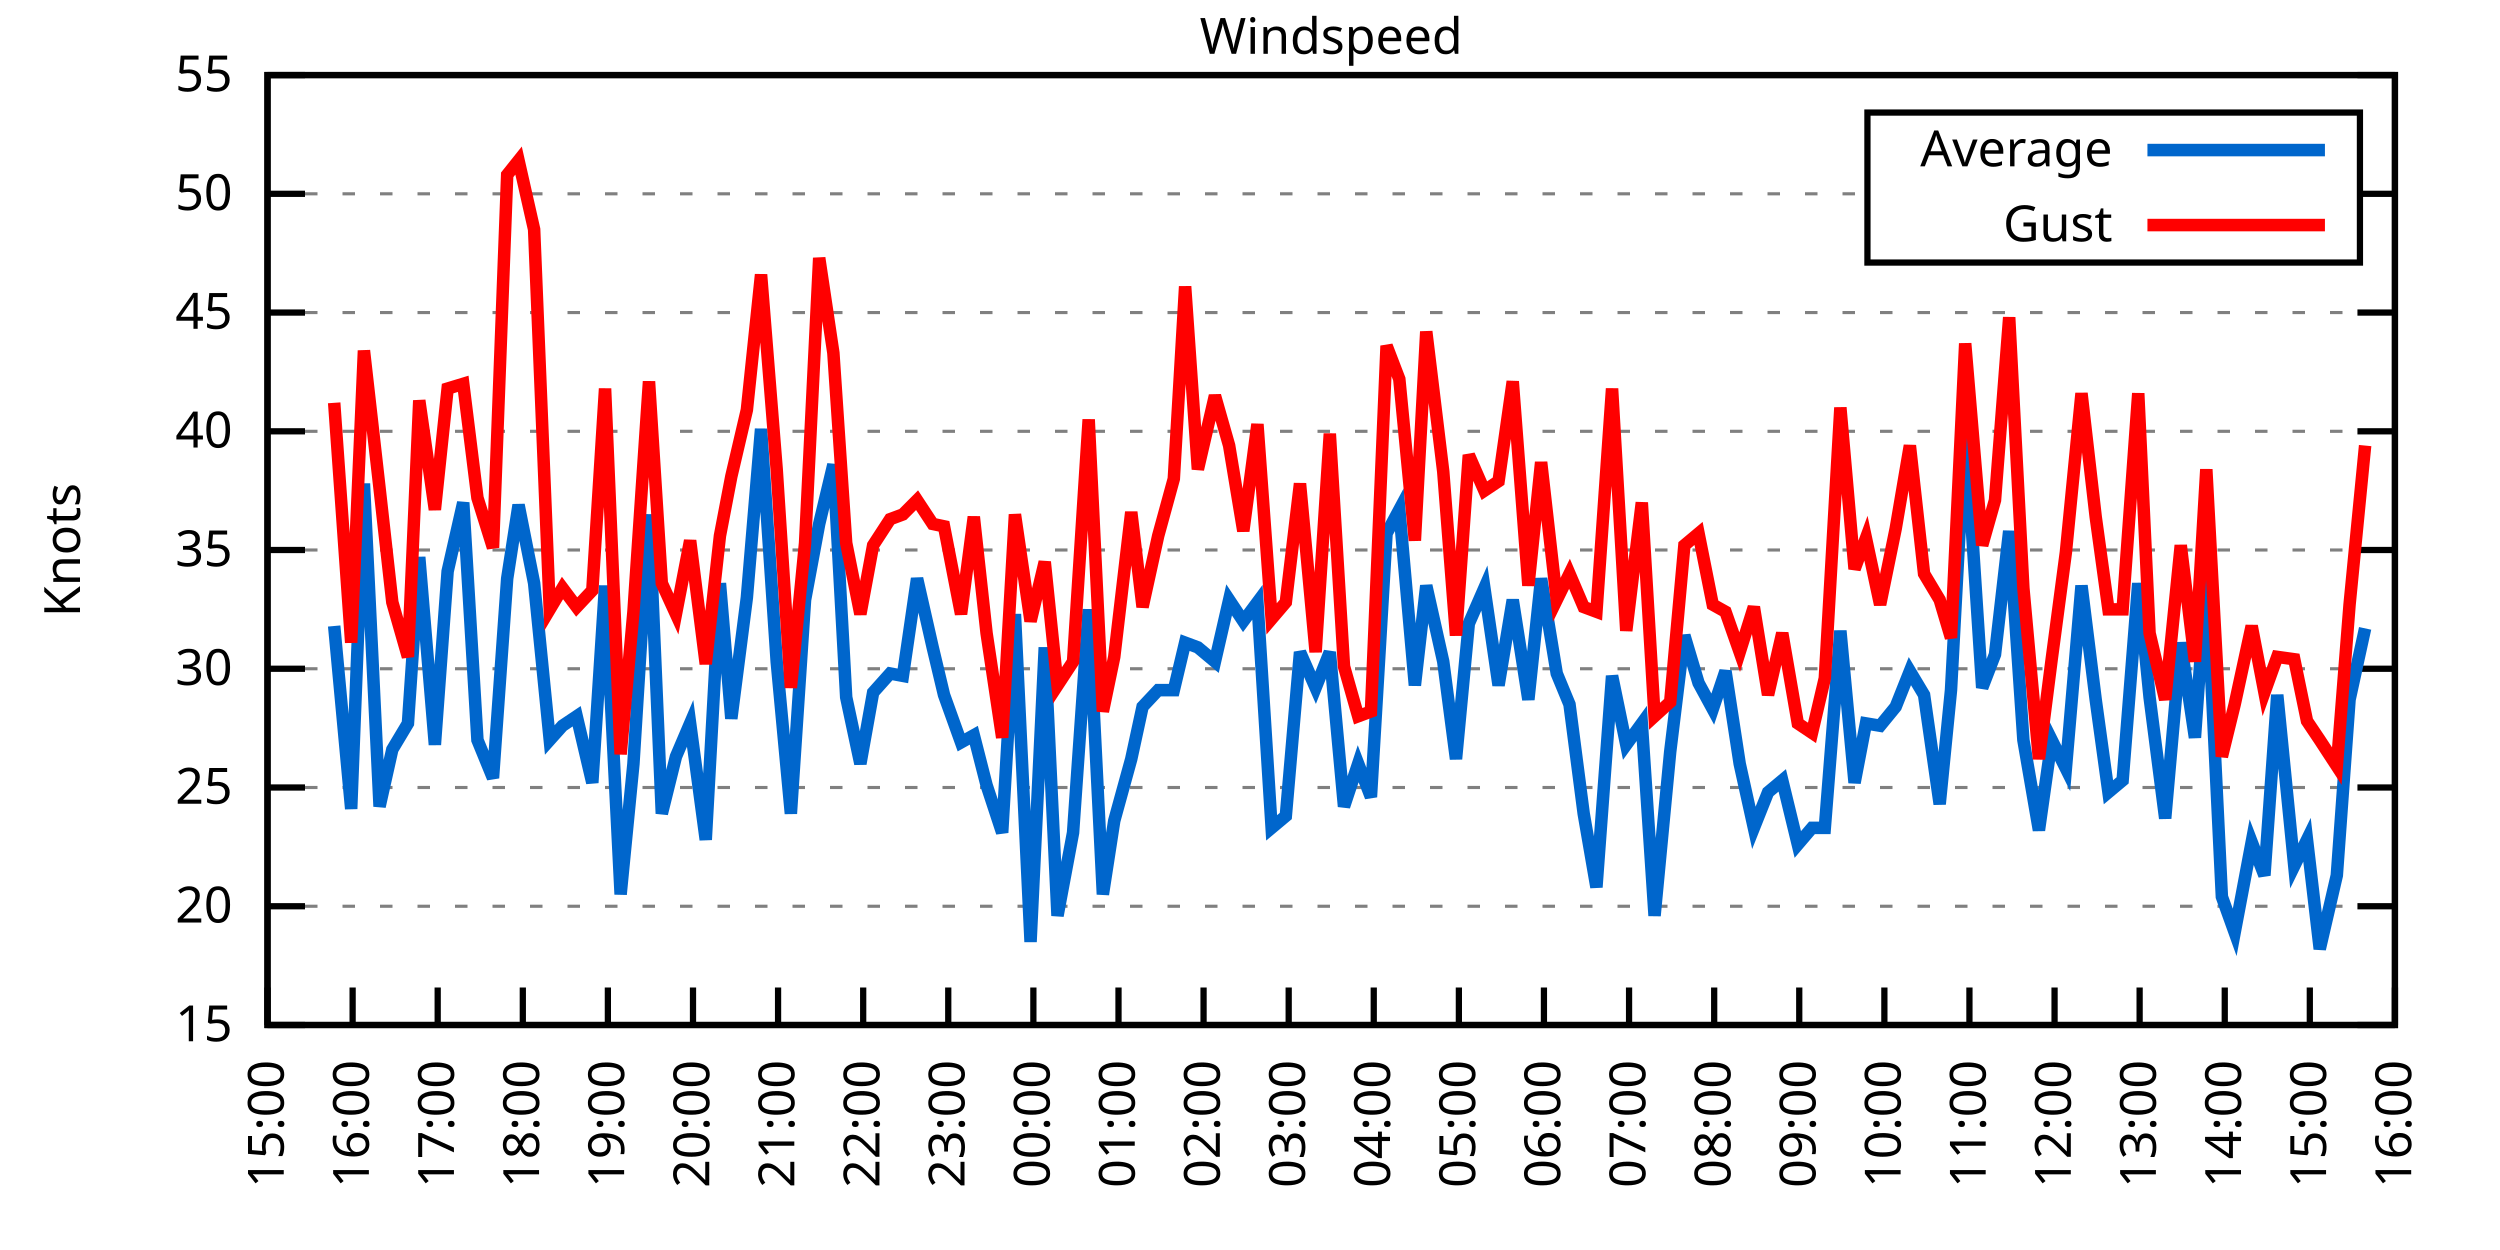
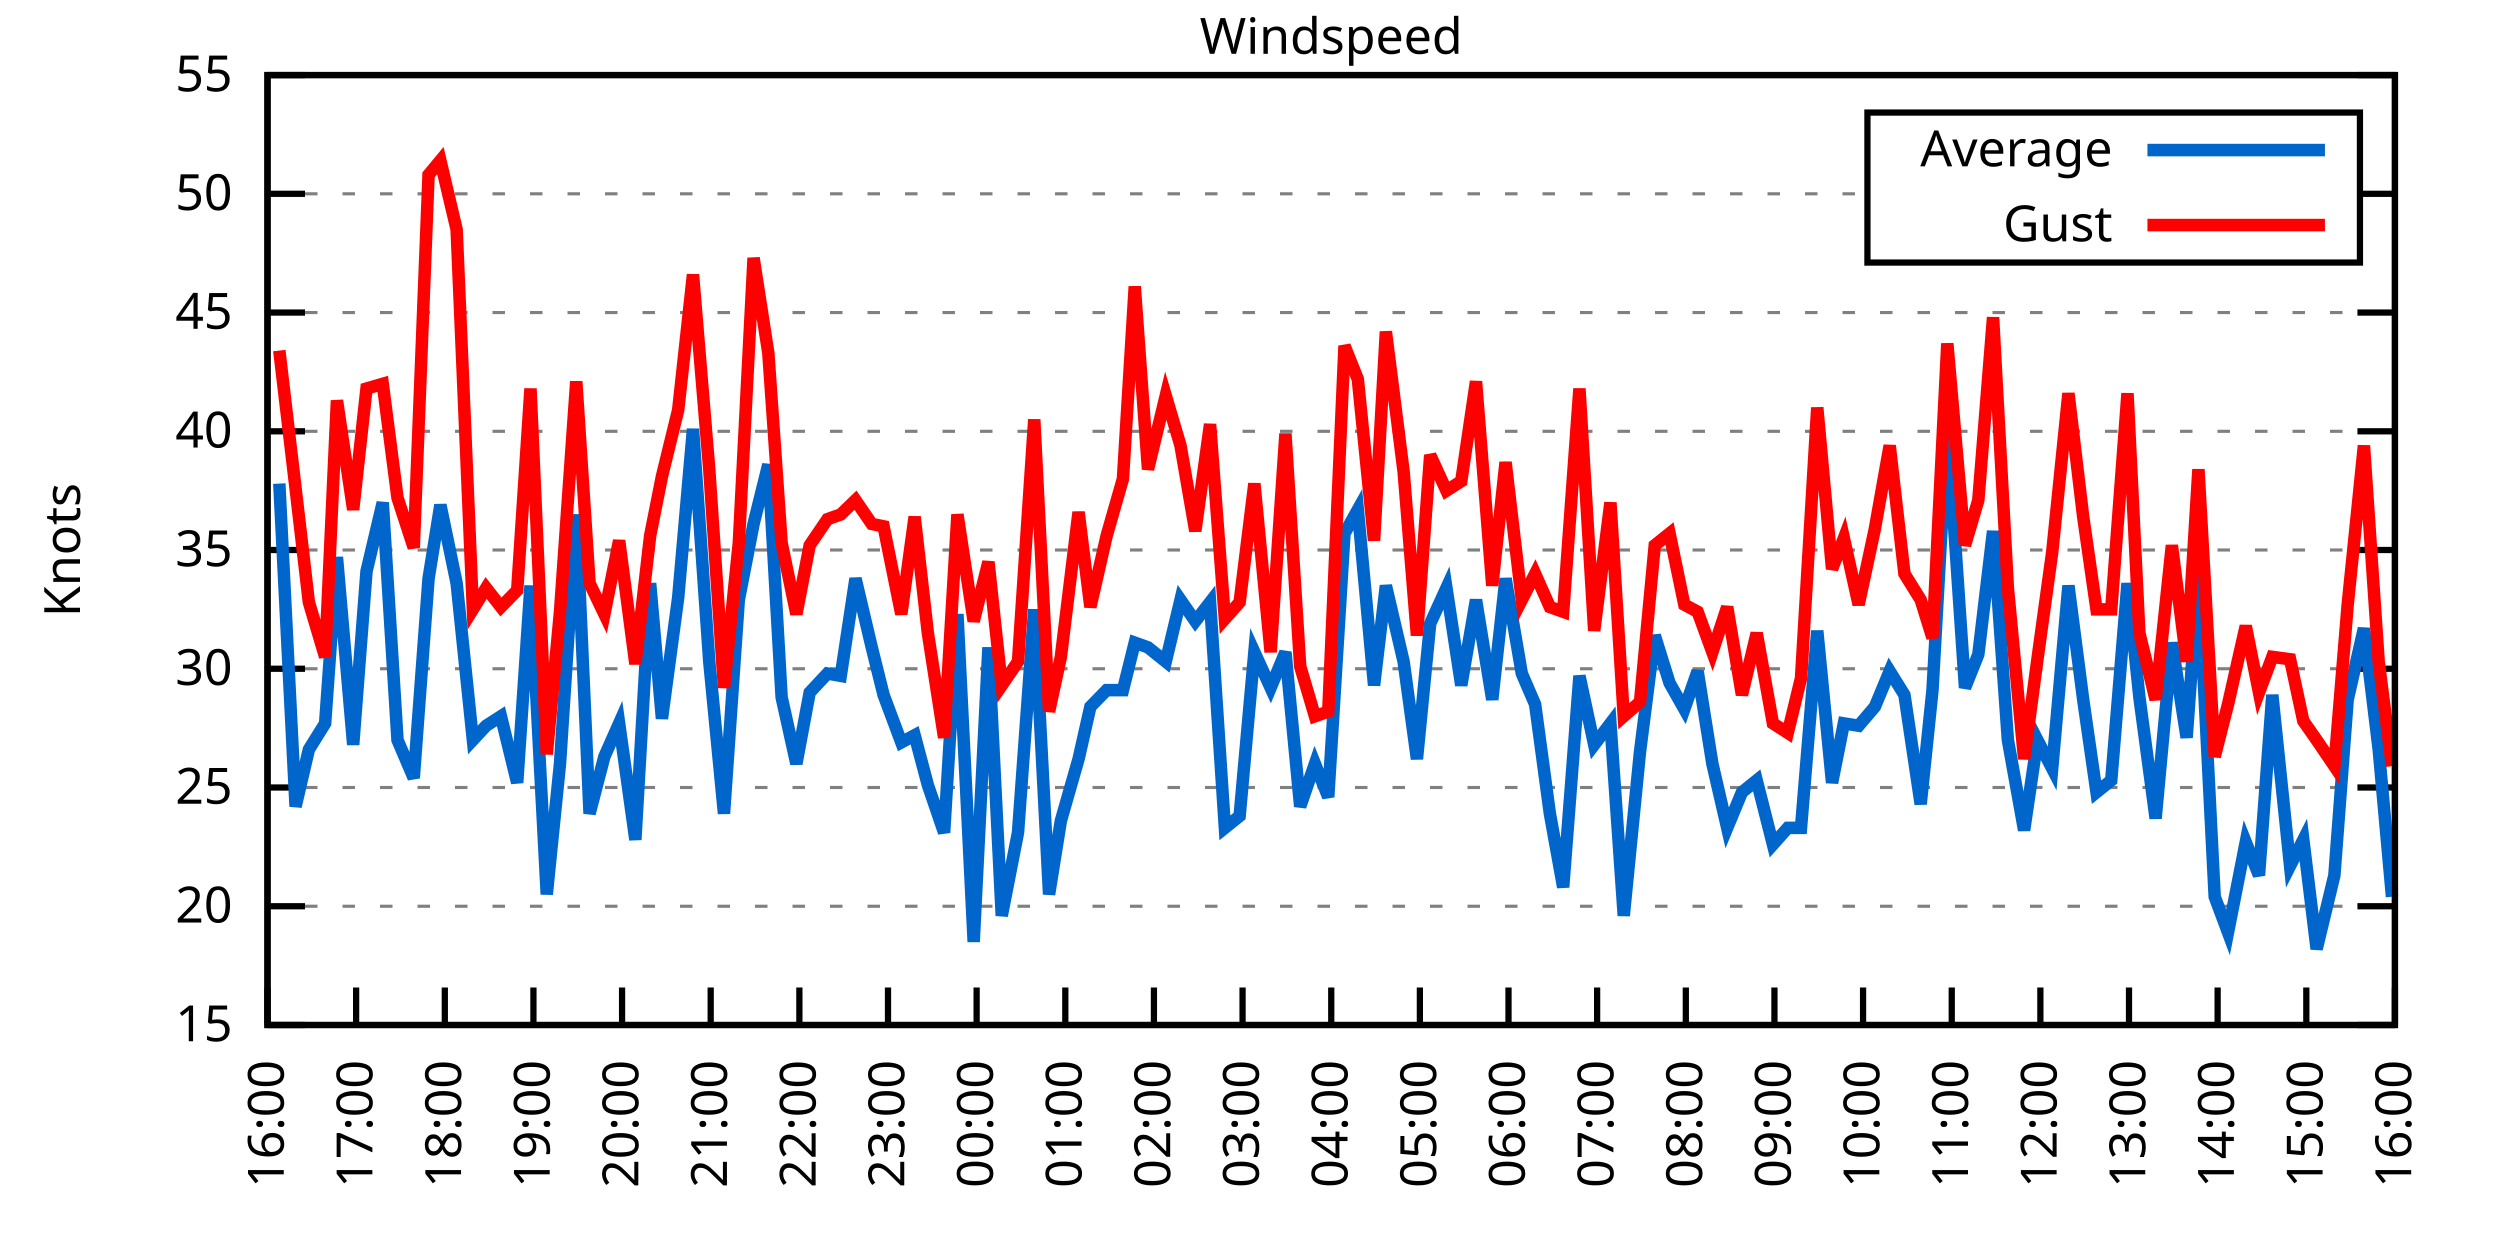
<svg xmlns="http://www.w3.org/2000/svg" xmlns:xlink="http://www.w3.org/1999/xlink" width="400" height="200" viewBox="0 0 400 200">
  <g id="gnuplot_canvas">
    <rect x="0" y="0" width="400" height="200" fill="none" />
    <defs>
      <circle id="gpDot" r="0.5" stroke-width="0.5" stroke="currentColor" />
      <path id="gpPt0" stroke-width="0.333" stroke="currentColor" d="M-1,0 h2 M0,-1 v2" />
      <path id="gpPt1" stroke-width="0.333" stroke="currentColor" d="M-1,-1 L1,1 M1,-1 L-1,1" />
      <path id="gpPt2" stroke-width="0.333" stroke="currentColor" d="M-1,0 L1,0 M0,-1 L0,1 M-1,-1 L1,1 M-1,1 L1,-1" />
      <rect id="gpPt3" stroke-width="0.333" stroke="currentColor" x="-1" y="-1" width="2" height="2" />
      <rect id="gpPt4" stroke-width="0.333" stroke="currentColor" fill="currentColor" x="-1" y="-1" width="2" height="2" />
      <circle id="gpPt5" stroke-width="0.333" stroke="currentColor" cx="0" cy="0" r="1" />
      <use xlink:href="#gpPt5" id="gpPt6" fill="currentColor" stroke="none" />
      <path id="gpPt7" stroke-width="0.333" stroke="currentColor" d="M0,-1.33 L-1.33,0.67 L1.33,0.67 z" />
      <use xlink:href="#gpPt7" id="gpPt8" fill="currentColor" stroke="none" />
      <use xlink:href="#gpPt7" id="gpPt9" stroke="currentColor" transform="rotate(180)" />
      <use xlink:href="#gpPt9" id="gpPt10" fill="currentColor" stroke="none" />
      <use xlink:href="#gpPt3" id="gpPt11" stroke="currentColor" transform="rotate(45)" />
      <use xlink:href="#gpPt11" id="gpPt12" fill="currentColor" stroke="none" />
      <path id="gpPt13" stroke-width="0.333" stroke="currentColor" d="M0,1.330 L1.265,0.411 L0.782,-1.067 L-0.782,-1.076 L-1.265,0.411 z" />
      <use xlink:href="#gpPt13" id="gpPt14" fill="currentColor" stroke="none" />
      <filter id="textbox" filterUnits="objectBoundingBox" x="0" y="0" height="1" width="1">
        <feFlood flood-color="white" flood-opacity="1" result="bgnd" />
        <feComposite in="SourceGraphic" in2="bgnd" operator="atop" />
      </filter>
      <filter id="greybox" filterUnits="objectBoundingBox" x="0" y="0" height="1" width="1">
        <feFlood flood-color="lightgrey" flood-opacity="1" result="grey" />
        <feComposite in="SourceGraphic" in2="grey" operator="atop" />
      </filter>
    </defs>
    <g fill="none" color="white" stroke="currentColor" stroke-width="1.00" stroke-linecap="butt" stroke-linejoin="miter">
</g>
    <g fill="none" color="black" stroke="currentColor" stroke-width="1.00" stroke-linecap="butt" stroke-linejoin="miter">
      <g stroke="none" shape-rendering="crispEdges">
        <polygon fill="rgb(255, 255, 255)" points="42.80,164.00 383.18,164.00 383.18,12.02 42.80,12.02 " />
      </g>
    </g>
    <g fill="none" color="black" stroke="currentColor" stroke-width="1.00" stroke-linecap="butt" stroke-linejoin="miter">
</g>
    <g fill="none" color="black" stroke="black" stroke-width="0.50" stroke-linecap="butt" stroke-linejoin="miter">
</g>
    <g fill="none" color="gray" stroke="currentColor" stroke-width="0.50" stroke-linecap="butt" stroke-linejoin="miter">
      <path stroke="gray" stroke-dasharray="2,4" class="gridline" d="M42.80,164.00 L383.19,164.00  " />
    </g>
    <g fill="none" color="gray" stroke="gray" stroke-width="1.00" stroke-linecap="butt" stroke-linejoin="miter">
</g>
    <g fill="none" color="black" stroke="currentColor" stroke-width="1.00" stroke-linecap="butt" stroke-linejoin="miter">
      <path stroke="black" d="M42.80,164.00 L48.80,164.00 M383.19,164.00 L377.19,164.00  " />
      <g transform="translate(37.20,166.60)" stroke="none" fill="black" font-family="Sans" font-size="8.00" text-anchor="end">
        <text>
          <tspan font-family="Sans"> 15</tspan>
        </text>
      </g>
    </g>
    <g fill="none" color="black" stroke="currentColor" stroke-width="1.00" stroke-linecap="butt" stroke-linejoin="miter">
</g>
    <g fill="none" color="black" stroke="black" stroke-width="0.50" stroke-linecap="butt" stroke-linejoin="miter">
</g>
    <g fill="none" color="gray" stroke="currentColor" stroke-width="0.50" stroke-linecap="butt" stroke-linejoin="miter">
      <path stroke="gray" stroke-dasharray="2,4" class="gridline" d="M42.80,145.00 L383.19,145.00  " />
    </g>
    <g fill="none" color="gray" stroke="gray" stroke-width="1.00" stroke-linecap="butt" stroke-linejoin="miter">
</g>
    <g fill="none" color="black" stroke="currentColor" stroke-width="1.00" stroke-linecap="butt" stroke-linejoin="miter">
      <path stroke="black" d="M42.80,145.00 L48.80,145.00 M383.19,145.00 L377.19,145.00  " />
      <g transform="translate(37.20,147.60)" stroke="none" fill="black" font-family="Sans" font-size="8.00" text-anchor="end">
        <text>
          <tspan font-family="Sans"> 20</tspan>
        </text>
      </g>
    </g>
    <g fill="none" color="black" stroke="currentColor" stroke-width="1.00" stroke-linecap="butt" stroke-linejoin="miter">
</g>
    <g fill="none" color="black" stroke="black" stroke-width="0.50" stroke-linecap="butt" stroke-linejoin="miter">
</g>
    <g fill="none" color="gray" stroke="currentColor" stroke-width="0.50" stroke-linecap="butt" stroke-linejoin="miter">
      <path stroke="gray" stroke-dasharray="2,4" class="gridline" d="M42.80,126.00 L383.19,126.00  " />
    </g>
    <g fill="none" color="gray" stroke="gray" stroke-width="1.00" stroke-linecap="butt" stroke-linejoin="miter">
</g>
    <g fill="none" color="black" stroke="currentColor" stroke-width="1.00" stroke-linecap="butt" stroke-linejoin="miter">
      <path stroke="black" d="M42.80,126.00 L48.80,126.00 M383.19,126.00 L377.19,126.00  " />
      <g transform="translate(37.20,128.60)" stroke="none" fill="black" font-family="Sans" font-size="8.00" text-anchor="end">
        <text>
          <tspan font-family="Sans"> 25</tspan>
        </text>
      </g>
    </g>
    <g fill="none" color="black" stroke="currentColor" stroke-width="1.00" stroke-linecap="butt" stroke-linejoin="miter">
</g>
    <g fill="none" color="black" stroke="black" stroke-width="0.50" stroke-linecap="butt" stroke-linejoin="miter">
</g>
    <g fill="none" color="gray" stroke="currentColor" stroke-width="0.50" stroke-linecap="butt" stroke-linejoin="miter">
      <path stroke="gray" stroke-dasharray="2,4" class="gridline" d="M42.80,107.00 L383.19,107.00  " />
    </g>
    <g fill="none" color="gray" stroke="gray" stroke-width="1.00" stroke-linecap="butt" stroke-linejoin="miter">
</g>
    <g fill="none" color="black" stroke="currentColor" stroke-width="1.00" stroke-linecap="butt" stroke-linejoin="miter">
      <path stroke="black" d="M42.80,107.00 L48.80,107.00 M383.19,107.00 L377.19,107.00  " />
      <g transform="translate(37.20,109.60)" stroke="none" fill="black" font-family="Sans" font-size="8.00" text-anchor="end">
        <text>
          <tspan font-family="Sans"> 30</tspan>
        </text>
      </g>
    </g>
    <g fill="none" color="black" stroke="currentColor" stroke-width="1.00" stroke-linecap="butt" stroke-linejoin="miter">
</g>
    <g fill="none" color="black" stroke="black" stroke-width="0.50" stroke-linecap="butt" stroke-linejoin="miter">
</g>
    <g fill="none" color="gray" stroke="currentColor" stroke-width="0.50" stroke-linecap="butt" stroke-linejoin="miter">
      <path stroke="gray" stroke-dasharray="2,4" class="gridline" d="M42.80,88.00 L383.19,88.00  " />
    </g>
    <g fill="none" color="gray" stroke="gray" stroke-width="1.00" stroke-linecap="butt" stroke-linejoin="miter">
</g>
    <g fill="none" color="black" stroke="currentColor" stroke-width="1.00" stroke-linecap="butt" stroke-linejoin="miter">
      <path stroke="black" d="M42.80,88.00 L48.80,88.00 M383.19,88.00 L377.19,88.00  " />
      <g transform="translate(37.20,90.60)" stroke="none" fill="black" font-family="Sans" font-size="8.00" text-anchor="end">
        <text>
          <tspan font-family="Sans"> 35</tspan>
        </text>
      </g>
    </g>
    <g fill="none" color="black" stroke="currentColor" stroke-width="1.00" stroke-linecap="butt" stroke-linejoin="miter">
</g>
    <g fill="none" color="black" stroke="black" stroke-width="0.50" stroke-linecap="butt" stroke-linejoin="miter">
</g>
    <g fill="none" color="gray" stroke="currentColor" stroke-width="0.50" stroke-linecap="butt" stroke-linejoin="miter">
      <path stroke="gray" stroke-dasharray="2,4" class="gridline" d="M42.80,69.01 L383.19,69.01  " />
    </g>
    <g fill="none" color="gray" stroke="gray" stroke-width="1.00" stroke-linecap="butt" stroke-linejoin="miter">
</g>
    <g fill="none" color="black" stroke="currentColor" stroke-width="1.00" stroke-linecap="butt" stroke-linejoin="miter">
      <path stroke="black" d="M42.80,69.01 L48.80,69.01 M383.19,69.01 L377.19,69.01  " />
      <g transform="translate(37.20,71.61)" stroke="none" fill="black" font-family="Sans" font-size="8.00" text-anchor="end">
        <text>
          <tspan font-family="Sans"> 40</tspan>
        </text>
      </g>
    </g>
    <g fill="none" color="black" stroke="currentColor" stroke-width="1.00" stroke-linecap="butt" stroke-linejoin="miter">
</g>
    <g fill="none" color="black" stroke="black" stroke-width="0.50" stroke-linecap="butt" stroke-linejoin="miter">
</g>
    <g fill="none" color="gray" stroke="currentColor" stroke-width="0.50" stroke-linecap="butt" stroke-linejoin="miter">
      <path stroke="gray" stroke-dasharray="2,4" class="gridline" d="M42.80,50.01 L383.19,50.01  " />
    </g>
    <g fill="none" color="gray" stroke="gray" stroke-width="1.00" stroke-linecap="butt" stroke-linejoin="miter">
</g>
    <g fill="none" color="black" stroke="currentColor" stroke-width="1.00" stroke-linecap="butt" stroke-linejoin="miter">
      <path stroke="black" d="M42.80,50.01 L48.80,50.01 M383.19,50.01 L377.19,50.01  " />
      <g transform="translate(37.20,52.61)" stroke="none" fill="black" font-family="Sans" font-size="8.00" text-anchor="end">
        <text>
          <tspan font-family="Sans"> 45</tspan>
        </text>
      </g>
    </g>
    <g fill="none" color="black" stroke="currentColor" stroke-width="1.00" stroke-linecap="butt" stroke-linejoin="miter">
</g>
    <g fill="none" color="black" stroke="black" stroke-width="0.50" stroke-linecap="butt" stroke-linejoin="miter">
</g>
    <g fill="none" color="gray" stroke="currentColor" stroke-width="0.50" stroke-linecap="butt" stroke-linejoin="miter">
      <path stroke="gray" stroke-dasharray="2,4" class="gridline" d="M42.80,31.01 L298.79,31.01 M377.59,31.01 L383.19,31.01  " />
    </g>
    <g fill="none" color="gray" stroke="gray" stroke-width="1.00" stroke-linecap="butt" stroke-linejoin="miter">
</g>
    <g fill="none" color="black" stroke="currentColor" stroke-width="1.00" stroke-linecap="butt" stroke-linejoin="miter">
      <path stroke="black" d="M42.80,31.01 L48.80,31.01 M383.19,31.01 L377.19,31.01  " />
      <g transform="translate(37.20,33.61)" stroke="none" fill="black" font-family="Sans" font-size="8.00" text-anchor="end">
        <text>
          <tspan font-family="Sans"> 50</tspan>
        </text>
      </g>
    </g>
    <g fill="none" color="black" stroke="currentColor" stroke-width="1.00" stroke-linecap="butt" stroke-linejoin="miter">
</g>
    <g fill="none" color="black" stroke="black" stroke-width="0.50" stroke-linecap="butt" stroke-linejoin="miter">
</g>
    <g fill="none" color="gray" stroke="currentColor" stroke-width="0.50" stroke-linecap="butt" stroke-linejoin="miter">
      <path stroke="gray" stroke-dasharray="2,4" class="gridline" d="M42.80,12.01 L383.19,12.01  " />
    </g>
    <g fill="none" color="gray" stroke="gray" stroke-width="1.00" stroke-linecap="butt" stroke-linejoin="miter">
</g>
    <g fill="none" color="black" stroke="currentColor" stroke-width="1.00" stroke-linecap="butt" stroke-linejoin="miter">
      <path stroke="black" d="M42.80,12.01 L48.80,12.01 M383.19,12.01 L377.19,12.01  " />
      <g transform="translate(37.20,14.61)" stroke="none" fill="black" font-family="Sans" font-size="8.00" text-anchor="end">
        <text>
          <tspan font-family="Sans"> 55</tspan>
        </text>
      </g>
    </g>
    <g fill="none" color="black" stroke="currentColor" stroke-width="1.00" stroke-linecap="butt" stroke-linejoin="miter">
      <path stroke="black" d="M42.80,164.00 L42.80,158.00  " />
      <g transform="translate(45.40,169.60) rotate(270.00)" stroke="none" fill="black" font-family="Sans" font-size="8.00" text-anchor="end">
        <text>
-           <tspan font-family="Sans">15:00</tspan>
-         </text>
-       </g>
-     </g>
-     <g fill="none" color="black" stroke="currentColor" stroke-width="1.00" stroke-linecap="butt" stroke-linejoin="miter">
-       <path stroke="black" d="M56.42,164.00 L56.42,158.00  " />
-       <g transform="translate(59.02,169.60) rotate(270.00)" stroke="none" fill="black" font-family="Sans" font-size="8.00" text-anchor="end">
-         <text>
          <tspan font-family="Sans">16:00</tspan>
        </text>
      </g>
    </g>
    <g fill="none" color="black" stroke="currentColor" stroke-width="1.00" stroke-linecap="butt" stroke-linejoin="miter">
-       <path stroke="black" d="M70.03,164.00 L70.03,158.00  " />
-       <g transform="translate(72.63,169.60) rotate(270.00)" stroke="none" fill="black" font-family="Sans" font-size="8.00" text-anchor="end">
+       <path stroke="black" d="M56.98,164.00 L56.98,158.00  " />
+       <g transform="translate(59.58,169.60) rotate(270.00)" stroke="none" fill="black" font-family="Sans" font-size="8.00" text-anchor="end">
        <text>
          <tspan font-family="Sans">17:00</tspan>
        </text>
      </g>
    </g>
    <g fill="none" color="black" stroke="currentColor" stroke-width="1.00" stroke-linecap="butt" stroke-linejoin="miter">
-       <path stroke="black" d="M83.65,164.00 L83.65,158.00  " />
-       <g transform="translate(86.25,169.60) rotate(270.00)" stroke="none" fill="black" font-family="Sans" font-size="8.00" text-anchor="end">
+       <path stroke="black" d="M71.17,164.00 L71.17,158.00  " />
+       <g transform="translate(73.77,169.60) rotate(270.00)" stroke="none" fill="black" font-family="Sans" font-size="8.00" text-anchor="end">
        <text>
          <tspan font-family="Sans">18:00</tspan>
        </text>
      </g>
    </g>
    <g fill="none" color="black" stroke="currentColor" stroke-width="1.00" stroke-linecap="butt" stroke-linejoin="miter">
-       <path stroke="black" d="M97.26,164.00 L97.26,158.00  " />
-       <g transform="translate(99.86,169.60) rotate(270.00)" stroke="none" fill="black" font-family="Sans" font-size="8.00" text-anchor="end">
+       <path stroke="black" d="M85.35,164.00 L85.35,158.00  " />
+       <g transform="translate(87.95,169.60) rotate(270.00)" stroke="none" fill="black" font-family="Sans" font-size="8.00" text-anchor="end">
        <text>
          <tspan font-family="Sans">19:00</tspan>
        </text>
      </g>
    </g>
    <g fill="none" color="black" stroke="currentColor" stroke-width="1.00" stroke-linecap="butt" stroke-linejoin="miter">
-       <path stroke="black" d="M110.88,164.00 L110.88,158.00  " />
-       <g transform="translate(113.48,169.60) rotate(270.00)" stroke="none" fill="black" font-family="Sans" font-size="8.00" text-anchor="end">
+       <path stroke="black" d="M99.53,164.00 L99.53,158.00  " />
+       <g transform="translate(102.13,169.60) rotate(270.00)" stroke="none" fill="black" font-family="Sans" font-size="8.00" text-anchor="end">
        <text>
          <tspan font-family="Sans">20:00</tspan>
        </text>
      </g>
    </g>
    <g fill="none" color="black" stroke="currentColor" stroke-width="1.00" stroke-linecap="butt" stroke-linejoin="miter">
-       <path stroke="black" d="M124.49,164.00 L124.49,158.00  " />
-       <g transform="translate(127.09,169.60) rotate(270.00)" stroke="none" fill="black" font-family="Sans" font-size="8.00" text-anchor="end">
+       <path stroke="black" d="M113.71,164.00 L113.71,158.00  " />
+       <g transform="translate(116.31,169.60) rotate(270.00)" stroke="none" fill="black" font-family="Sans" font-size="8.00" text-anchor="end">
        <text>
          <tspan font-family="Sans">21:00</tspan>
        </text>
      </g>
    </g>
    <g fill="none" color="black" stroke="currentColor" stroke-width="1.00" stroke-linecap="butt" stroke-linejoin="miter">
-       <path stroke="black" d="M138.11,164.00 L138.11,158.00  " />
-       <g transform="translate(140.71,169.60) rotate(270.00)" stroke="none" fill="black" font-family="Sans" font-size="8.00" text-anchor="end">
+       <path stroke="black" d="M127.90,164.00 L127.90,158.00  " />
+       <g transform="translate(130.50,169.60) rotate(270.00)" stroke="none" fill="black" font-family="Sans" font-size="8.00" text-anchor="end">
        <text>
          <tspan font-family="Sans">22:00</tspan>
        </text>
      </g>
    </g>
    <g fill="none" color="black" stroke="currentColor" stroke-width="1.00" stroke-linecap="butt" stroke-linejoin="miter">
-       <path stroke="black" d="M151.72,164.00 L151.72,158.00  " />
-       <g transform="translate(154.32,169.60) rotate(270.00)" stroke="none" fill="black" font-family="Sans" font-size="8.00" text-anchor="end">
+       <path stroke="black" d="M142.08,164.00 L142.08,158.00  " />
+       <g transform="translate(144.68,169.60) rotate(270.00)" stroke="none" fill="black" font-family="Sans" font-size="8.00" text-anchor="end">
        <text>
          <tspan font-family="Sans">23:00</tspan>
        </text>
      </g>
    </g>
    <g fill="none" color="black" stroke="currentColor" stroke-width="1.00" stroke-linecap="butt" stroke-linejoin="miter">
-       <path stroke="black" d="M165.34,164.00 L165.34,158.00  " />
-       <g transform="translate(167.94,169.60) rotate(270.00)" stroke="none" fill="black" font-family="Sans" font-size="8.00" text-anchor="end">
+       <path stroke="black" d="M156.26,164.00 L156.26,158.00  " />
+       <g transform="translate(158.86,169.60) rotate(270.00)" stroke="none" fill="black" font-family="Sans" font-size="8.00" text-anchor="end">
        <text>
          <tspan font-family="Sans">00:00</tspan>
        </text>
      </g>
    </g>
    <g fill="none" color="black" stroke="currentColor" stroke-width="1.00" stroke-linecap="butt" stroke-linejoin="miter">
-       <path stroke="black" d="M178.96,164.00 L178.96,158.00  " />
-       <g transform="translate(181.56,169.60) rotate(270.00)" stroke="none" fill="black" font-family="Sans" font-size="8.00" text-anchor="end">
+       <path stroke="black" d="M170.45,164.00 L170.45,158.00  " />
+       <g transform="translate(173.05,169.60) rotate(270.00)" stroke="none" fill="black" font-family="Sans" font-size="8.00" text-anchor="end">
        <text>
          <tspan font-family="Sans">01:00</tspan>
        </text>
      </g>
    </g>
    <g fill="none" color="black" stroke="currentColor" stroke-width="1.00" stroke-linecap="butt" stroke-linejoin="miter">
-       <path stroke="black" d="M192.57,164.00 L192.57,158.00  " />
-       <g transform="translate(195.17,169.60) rotate(270.00)" stroke="none" fill="black" font-family="Sans" font-size="8.00" text-anchor="end">
+       <path stroke="black" d="M184.63,164.00 L184.63,158.00  " />
+       <g transform="translate(187.23,169.60) rotate(270.00)" stroke="none" fill="black" font-family="Sans" font-size="8.00" text-anchor="end">
        <text>
          <tspan font-family="Sans">02:00</tspan>
        </text>
      </g>
    </g>
    <g fill="none" color="black" stroke="currentColor" stroke-width="1.00" stroke-linecap="butt" stroke-linejoin="miter">
-       <path stroke="black" d="M206.19,164.00 L206.19,158.00  " />
-       <g transform="translate(208.79,169.60) rotate(270.00)" stroke="none" fill="black" font-family="Sans" font-size="8.00" text-anchor="end">
+       <path stroke="black" d="M198.81,164.00 L198.81,158.00  " />
+       <g transform="translate(201.41,169.60) rotate(270.00)" stroke="none" fill="black" font-family="Sans" font-size="8.00" text-anchor="end">
        <text>
          <tspan font-family="Sans">03:00</tspan>
        </text>
      </g>
    </g>
    <g fill="none" color="black" stroke="currentColor" stroke-width="1.00" stroke-linecap="butt" stroke-linejoin="miter">
-       <path stroke="black" d="M219.80,164.00 L219.80,158.00  " />
-       <g transform="translate(222.40,169.60) rotate(270.00)" stroke="none" fill="black" font-family="Sans" font-size="8.00" text-anchor="end">
+       <path stroke="black" d="M213.00,164.00 L213.00,158.00  " />
+       <g transform="translate(215.60,169.60) rotate(270.00)" stroke="none" fill="black" font-family="Sans" font-size="8.00" text-anchor="end">
        <text>
          <tspan font-family="Sans">04:00</tspan>
        </text>
      </g>
    </g>
    <g fill="none" color="black" stroke="currentColor" stroke-width="1.00" stroke-linecap="butt" stroke-linejoin="miter">
-       <path stroke="black" d="M233.42,164.00 L233.42,158.00  " />
-       <g transform="translate(236.02,169.60) rotate(270.00)" stroke="none" fill="black" font-family="Sans" font-size="8.00" text-anchor="end">
+       <path stroke="black" d="M227.18,164.00 L227.18,158.00  " />
+       <g transform="translate(229.78,169.60) rotate(270.00)" stroke="none" fill="black" font-family="Sans" font-size="8.00" text-anchor="end">
        <text>
          <tspan font-family="Sans">05:00</tspan>
        </text>
      </g>
    </g>
    <g fill="none" color="black" stroke="currentColor" stroke-width="1.00" stroke-linecap="butt" stroke-linejoin="miter">
-       <path stroke="black" d="M247.03,164.00 L247.03,158.00  " />
-       <g transform="translate(249.63,169.60) rotate(270.00)" stroke="none" fill="black" font-family="Sans" font-size="8.00" text-anchor="end">
+       <path stroke="black" d="M241.36,164.00 L241.36,158.00  " />
+       <g transform="translate(243.96,169.60) rotate(270.00)" stroke="none" fill="black" font-family="Sans" font-size="8.00" text-anchor="end">
        <text>
          <tspan font-family="Sans">06:00</tspan>
        </text>
      </g>
    </g>
    <g fill="none" color="black" stroke="currentColor" stroke-width="1.00" stroke-linecap="butt" stroke-linejoin="miter">
-       <path stroke="black" d="M260.65,164.00 L260.65,158.00  " />
-       <g transform="translate(263.25,169.60) rotate(270.00)" stroke="none" fill="black" font-family="Sans" font-size="8.00" text-anchor="end">
+       <path stroke="black" d="M255.54,164.00 L255.54,158.00  " />
+       <g transform="translate(258.14,169.60) rotate(270.00)" stroke="none" fill="black" font-family="Sans" font-size="8.00" text-anchor="end">
        <text>
          <tspan font-family="Sans">07:00</tspan>
        </text>
      </g>
    </g>
    <g fill="none" color="black" stroke="currentColor" stroke-width="1.00" stroke-linecap="butt" stroke-linejoin="miter">
-       <path stroke="black" d="M274.27,164.00 L274.27,158.00  " />
-       <g transform="translate(276.87,169.60) rotate(270.00)" stroke="none" fill="black" font-family="Sans" font-size="8.00" text-anchor="end">
+       <path stroke="black" d="M269.73,164.00 L269.73,158.00  " />
+       <g transform="translate(272.33,169.60) rotate(270.00)" stroke="none" fill="black" font-family="Sans" font-size="8.00" text-anchor="end">
        <text>
          <tspan font-family="Sans">08:00</tspan>
        </text>
      </g>
    </g>
    <g fill="none" color="black" stroke="currentColor" stroke-width="1.00" stroke-linecap="butt" stroke-linejoin="miter">
-       <path stroke="black" d="M287.88,164.00 L287.88,158.00  " />
-       <g transform="translate(290.48,169.60) rotate(270.00)" stroke="none" fill="black" font-family="Sans" font-size="8.00" text-anchor="end">
+       <path stroke="black" d="M283.91,164.00 L283.91,158.00  " />
+       <g transform="translate(286.51,169.60) rotate(270.00)" stroke="none" fill="black" font-family="Sans" font-size="8.00" text-anchor="end">
        <text>
          <tspan font-family="Sans">09:00</tspan>
        </text>
      </g>
    </g>
    <g fill="none" color="black" stroke="currentColor" stroke-width="1.00" stroke-linecap="butt" stroke-linejoin="miter">
-       <path stroke="black" d="M301.50,164.00 L301.50,158.00  " />
-       <g transform="translate(304.10,169.60) rotate(270.00)" stroke="none" fill="black" font-family="Sans" font-size="8.00" text-anchor="end">
+       <path stroke="black" d="M298.09,164.00 L298.09,158.00  " />
+       <g transform="translate(300.69,169.60) rotate(270.00)" stroke="none" fill="black" font-family="Sans" font-size="8.00" text-anchor="end">
        <text>
          <tspan font-family="Sans">10:00</tspan>
        </text>
      </g>
    </g>
    <g fill="none" color="black" stroke="currentColor" stroke-width="1.00" stroke-linecap="butt" stroke-linejoin="miter">
-       <path stroke="black" d="M315.11,164.00 L315.11,158.00  " />
-       <g transform="translate(317.71,169.60) rotate(270.00)" stroke="none" fill="black" font-family="Sans" font-size="8.00" text-anchor="end">
+       <path stroke="black" d="M312.28,164.00 L312.28,158.00  " />
+       <g transform="translate(314.88,169.60) rotate(270.00)" stroke="none" fill="black" font-family="Sans" font-size="8.00" text-anchor="end">
        <text>
          <tspan font-family="Sans">11:00</tspan>
        </text>
      </g>
    </g>
    <g fill="none" color="black" stroke="currentColor" stroke-width="1.00" stroke-linecap="butt" stroke-linejoin="miter">
-       <path stroke="black" d="M328.73,164.00 L328.73,158.00  " />
-       <g transform="translate(331.33,169.60) rotate(270.00)" stroke="none" fill="black" font-family="Sans" font-size="8.00" text-anchor="end">
+       <path stroke="black" d="M326.46,164.00 L326.46,158.00  " />
+       <g transform="translate(329.06,169.60) rotate(270.00)" stroke="none" fill="black" font-family="Sans" font-size="8.00" text-anchor="end">
        <text>
          <tspan font-family="Sans">12:00</tspan>
        </text>
      </g>
    </g>
    <g fill="none" color="black" stroke="currentColor" stroke-width="1.00" stroke-linecap="butt" stroke-linejoin="miter">
-       <path stroke="black" d="M342.34,164.00 L342.34,158.00  " />
-       <g transform="translate(344.94,169.60) rotate(270.00)" stroke="none" fill="black" font-family="Sans" font-size="8.00" text-anchor="end">
+       <path stroke="black" d="M340.64,164.00 L340.64,158.00  " />
+       <g transform="translate(343.24,169.60) rotate(270.00)" stroke="none" fill="black" font-family="Sans" font-size="8.00" text-anchor="end">
        <text>
          <tspan font-family="Sans">13:00</tspan>
        </text>
      </g>
    </g>
    <g fill="none" color="black" stroke="currentColor" stroke-width="1.00" stroke-linecap="butt" stroke-linejoin="miter">
-       <path stroke="black" d="M355.96,164.00 L355.96,158.00  " />
-       <g transform="translate(358.56,169.60) rotate(270.00)" stroke="none" fill="black" font-family="Sans" font-size="8.00" text-anchor="end">
+       <path stroke="black" d="M354.82,164.00 L354.82,158.00  " />
+       <g transform="translate(357.42,169.60) rotate(270.00)" stroke="none" fill="black" font-family="Sans" font-size="8.00" text-anchor="end">
        <text>
          <tspan font-family="Sans">14:00</tspan>
        </text>
      </g>
    </g>
    <g fill="none" color="black" stroke="currentColor" stroke-width="1.00" stroke-linecap="butt" stroke-linejoin="miter">
-       <path stroke="black" d="M369.57,164.00 L369.57,158.00  " />
-       <g transform="translate(372.17,169.60) rotate(270.00)" stroke="none" fill="black" font-family="Sans" font-size="8.00" text-anchor="end">
+       <path stroke="black" d="M369.01,164.00 L369.01,158.00  " />
+       <g transform="translate(371.61,169.60) rotate(270.00)" stroke="none" fill="black" font-family="Sans" font-size="8.00" text-anchor="end">
        <text>
          <tspan font-family="Sans">15:00</tspan>
        </text>
      </g>
    </g>
    <g fill="none" color="black" stroke="currentColor" stroke-width="1.00" stroke-linecap="butt" stroke-linejoin="miter">
      <path stroke="black" d="M383.19,164.00 L383.19,158.00  " />
      <g transform="translate(385.79,169.60) rotate(270.00)" stroke="none" fill="black" font-family="Sans" font-size="8.00" text-anchor="end">
        <text>
          <tspan font-family="Sans">16:00</tspan>
        </text>
      </g>
    </g>
    <g fill="none" color="black" stroke="currentColor" stroke-width="1.00" stroke-linecap="butt" stroke-linejoin="miter">
</g>
    <g fill="none" color="black" stroke="currentColor" stroke-width="1.00" stroke-linecap="butt" stroke-linejoin="miter">
      <path stroke="black" d="M42.80,12.01 L42.80,164.00 L383.19,164.00 L383.19,12.01 L42.80,12.01 Z  " />
    </g>
    <g fill="none" color="black" stroke="currentColor" stroke-width="1.00" stroke-linecap="butt" stroke-linejoin="miter">
</g>
    <g fill="none" color="black" stroke="currentColor" stroke-width="1.00" stroke-linecap="butt" stroke-linejoin="miter">
      <path stroke="black" d="M298.79,42.01 L298.79,18.01 L377.59,18.01 L377.59,42.01 L298.79,42.01 Z  " />
    </g>
    <g id="Windspeed_plot_1">
      <g fill="none" color="white" stroke="black" stroke-width="2.00" stroke-linecap="butt" stroke-linejoin="miter">
</g>
      <g fill="none" color="black" stroke="currentColor" stroke-width="2.00" stroke-linecap="butt" stroke-linejoin="miter">
        <g transform="translate(337.99,26.61)" stroke="none" fill="black" font-family="Sans" font-size="8.00" text-anchor="end">
          <text>
            <tspan font-family="Sans">Average</tspan>
          </text>
        </g>
      </g>
      <g fill="none" color="black" stroke="currentColor" stroke-width="2.00" stroke-linecap="butt" stroke-linejoin="miter">
-         <path stroke="rgb(  0, 102, 204)" d="M343.59,24.01 L371.99,24.01 M53.47,100.16 L56.19,129.42 L58.23,77.37 L60.73,129.04 L62.77,119.92 L65.27,115.74   L67.08,89.14 L69.58,119.16 L71.62,91.42 L74.12,80.41 L76.39,118.40 L78.88,124.48 L81.15,92.56 L82.97,80.79   L85.46,93.32 L87.96,118.40 L90.00,116.12 L92.27,114.60 L94.77,125.24 L96.81,93.70 L99.30,143.10 L101.35,122.20   L103.84,82.31 L105.89,130.18 L108.15,121.06 L110.42,115.74 L112.92,134.36 L115.19,93.32 L117.01,114.98 L119.50,95.60   L121.77,68.63 L124.27,105.86 L126.54,130.18 L128.81,95.98 L131.07,83.83 L133.34,74.33 L135.39,111.56 L137.66,122.20   L139.70,110.80 L142.42,107.76 L144.46,108.14 L146.73,92.56 L149.23,103.58 L151.04,111.18 L153.77,118.78 L155.81,117.64   L157.85,125.62 L160.35,133.22 L162.39,98.26 L164.89,150.70 L167.16,103.58 L169.20,146.52 L171.69,133.22 L174.19,97.50   L176.46,143.10 L178.28,131.32 L181.00,121.44 L182.81,113.08 L185.31,110.42 L187.81,110.42 L189.62,102.82 L191.66,103.58   L194.39,105.86 L196.66,95.98 L198.93,99.40 L201.19,96.36 L203.46,132.46 L205.73,130.56 L208.00,104.34 L210.50,110.04   L212.77,104.34 L215.04,129.04 L217.31,122.20 L219.35,127.52 L221.85,85.35 L223.89,81.55 L226.38,109.66 L228.20,93.70   L230.92,105.86 L232.96,121.44 L235.01,99.78 L237.50,94.08 L239.77,109.66 L242.04,95.98 L244.54,111.94 L246.58,92.56   L249.08,107.76 L251.12,112.70 L253.39,130.18 L255.43,141.96 L257.93,108.14 L260.20,119.16 L262.69,115.74 L264.73,146.52   L267.23,120.30 L269.50,101.68 L271.77,109.28 L274.04,113.46 L276.08,107.38 L278.35,122.20 L280.62,132.46 L282.89,126.76   L285.16,124.86 L287.65,135.12 L289.92,132.46 L291.97,132.46 L294.46,100.92 L296.73,125.24 L298.55,115.74 L300.82,116.12   L303.31,113.08 L305.58,107.38 L307.85,111.18 L310.35,128.66 L312.16,110.42 L314.43,68.25 L317.15,110.04 L319.20,104.72   L321.47,84.97 L323.74,118.40 L326.23,132.84 L328.27,118.40 L330.54,122.96 L333.04,93.70 L335.31,111.94 L337.35,126.76   L339.62,124.86 L342.12,93.32 L343.93,111.56 L346.43,130.94 L348.92,102.82 L351.19,118.02 L353.01,92.18 L355.50,143.48   L357.55,149.18 L360.27,134.74 L362.31,140.06 L364.36,111.18 L367.08,138.54 L369.12,134.36 L371.16,151.84 L373.89,140.06   L375.93,111.94 L378.42,100.54  " />
+         <path stroke="rgb(  0, 102, 204)" d="M343.59,24.01 L371.99,24.01 M44.69,77.37 L47.29,129.04 L49.42,119.92 L52.02,115.74 L53.91,89.14 L56.51,119.16   L58.64,91.42 L61.24,80.41 L63.60,118.40 L66.20,124.48 L68.57,92.56 L70.46,80.79 L73.06,93.32 L75.66,118.40   L77.78,116.12 L80.15,114.60 L82.75,125.24 L84.88,93.70 L87.48,143.10 L89.60,122.20 L92.20,82.31 L94.33,130.18   L96.70,121.06 L99.06,115.74 L101.66,134.36 L104.02,93.32 L105.91,114.98 L108.51,95.60 L110.88,68.63 L113.48,105.86   L115.84,130.18 L118.21,95.98 L120.57,83.83 L122.93,74.33 L125.06,111.56 L127.42,122.20 L129.55,110.80 L132.39,107.76   L134.52,108.14 L136.88,92.56 L139.48,103.58 L141.37,111.18 L144.21,118.78 L146.34,117.64 L148.46,125.62 L151.06,133.22   L153.19,98.26 L155.79,150.70 L158.15,103.58 L160.28,146.52 L162.88,133.22 L165.48,97.50 L167.85,143.10 L169.74,131.32   L172.57,121.44 L174.46,113.08 L177.06,110.42 L179.67,110.42 L181.56,102.82 L183.68,103.58 L186.52,105.86 L188.88,95.98   L191.25,99.40 L193.61,96.36 L195.98,132.46 L198.34,130.56 L200.70,104.34 L203.30,110.04 L205.67,104.34 L208.03,129.04   L210.39,122.20 L212.52,127.52 L215.12,85.35 L217.25,81.55 L219.85,109.66 L221.74,93.70 L224.58,105.86 L226.71,121.44   L228.83,99.78 L231.43,94.08 L233.80,109.66 L236.16,95.98 L238.76,111.94 L240.89,92.56 L243.49,107.76 L245.62,112.70   L247.98,130.18 L250.11,141.96 L252.71,108.14 L255.07,119.16 L257.67,115.74 L259.80,146.52 L262.40,120.30 L264.76,101.68   L267.13,109.28 L269.49,113.46 L271.62,107.38 L273.98,122.20 L276.35,132.46 L278.71,126.76 L281.07,124.86 L283.67,135.12   L286.04,132.46 L288.16,132.46 L290.76,100.92 L293.13,125.24 L295.02,115.74 L297.38,116.12 L299.98,113.08 L302.35,107.38   L304.71,111.18 L307.31,128.66 L309.20,110.42 L311.57,68.25 L314.40,110.04 L316.53,104.72 L318.89,84.97 L321.26,118.40   L323.86,132.84 L325.99,118.40 L328.35,122.96 L330.95,93.70 L333.31,111.94 L335.44,126.76 L337.80,124.86 L340.40,93.32   L342.30,111.56 L344.90,130.94 L347.50,102.82 L349.86,118.02 L351.75,92.18 L354.35,143.48 L356.48,149.18 L359.32,134.74   L361.44,140.06 L363.57,111.18 L366.41,138.54 L368.53,134.36 L370.66,151.84 L373.50,140.06 L375.63,111.94 L378.23,100.54   L380.59,119.92 L382.72,143.48  " />
      </g>
    </g>
    <g id="Windspeed_plot_2">
      <g fill="none" color="black" stroke="currentColor" stroke-width="2.00" stroke-linecap="butt" stroke-linejoin="miter">
        <g transform="translate(337.99,38.61)" stroke="none" fill="black" font-family="Sans" font-size="8.00" text-anchor="end">
          <text>
            <tspan font-family="Sans">Gust</tspan>
          </text>
        </g>
      </g>
      <g fill="none" color="black" stroke="currentColor" stroke-width="2.00" stroke-linecap="butt" stroke-linejoin="miter">
-         <path stroke="rgb(255,   0,   0)" d="M343.59,36.01 L371.99,36.01 M53.47,64.45 L56.19,102.82 L58.23,56.09 L60.73,78.13 L62.77,96.36 L65.27,105.10   L67.08,64.07 L69.58,81.55 L71.62,62.17 L74.12,61.41 L76.39,79.65 L78.88,87.63 L81.15,27.97 L82.97,25.69   L85.46,36.71 L87.96,97.50 L90.00,94.08 L92.27,97.12 L94.77,94.46 L96.81,62.17 L99.30,120.68 L101.35,97.88   L103.84,61.03 L105.89,93.32 L108.15,98.26 L110.42,86.49 L112.92,106.24 L115.19,85.73 L117.01,76.23 L119.50,65.59   L121.77,43.93 L124.27,75.09 L126.54,110.04 L128.81,86.87 L131.07,41.27 L133.34,56.47 L135.39,86.87 L137.66,98.26   L139.70,87.25 L142.42,83.07 L144.46,82.31 L146.73,80.03 L149.23,83.83 L151.04,84.21 L153.77,98.26 L155.81,82.69   L157.85,101.30 L160.35,118.02 L162.39,82.31 L164.89,99.40 L167.16,89.90 L169.20,109.66 L171.69,105.86 L174.19,67.11   L176.46,113.84 L178.28,105.10 L181.00,81.93 L182.81,97.12 L185.31,85.73 L187.81,76.61 L189.62,45.83 L191.66,75.09   L194.39,63.31 L196.66,71.29 L198.93,84.97 L201.19,67.87 L203.46,99.02 L205.73,96.36 L208.00,77.37 L210.50,104.34   L212.77,69.39 L215.04,106.62 L217.31,114.60 L219.35,113.84 L221.85,55.33 L223.89,60.65 L226.38,86.49 L228.20,53.05   L230.92,75.47 L232.96,101.68 L235.01,72.81 L237.50,78.51 L239.77,76.99 L242.04,61.03 L244.54,93.70 L246.58,73.95   L249.08,95.98 L251.12,91.80 L253.39,97.12 L255.43,97.88 L257.93,62.17 L260.20,100.92 L262.69,80.41 L264.73,114.60   L267.23,112.32 L269.50,87.25 L271.77,85.35 L274.04,96.74 L276.08,97.88 L278.35,104.34 L280.62,97.12 L282.89,111.18   L285.16,101.30 L287.65,115.74 L289.92,117.26 L291.97,108.52 L294.46,65.21 L296.73,91.04 L298.55,86.11 L300.82,96.74   L303.31,84.59 L305.58,71.29 L307.85,91.80 L310.35,95.98 L312.16,102.06 L314.43,54.95 L317.15,87.25 L319.20,80.03   L321.47,50.77 L323.74,94.08 L326.23,121.44 L328.27,105.48 L330.54,88.38 L333.04,62.93 L335.31,82.69 L337.35,97.50   L339.62,97.50 L342.12,62.93 L343.93,101.30 L346.43,111.94 L348.92,87.25 L351.19,105.86 L353.01,75.09 L355.50,121.06   L357.55,112.70 L360.27,100.16 L362.31,110.80 L364.36,105.10 L367.08,105.48 L369.12,115.36 L371.16,118.40 L373.89,122.58   L375.93,96.74 L378.42,71.29  " />
+         <path stroke="rgb(255,   0,   0)" d="M343.59,36.01 L371.99,36.01 M44.69,56.09 L47.29,78.13 L49.42,96.36 L52.02,105.10 L53.91,64.07 L56.51,81.55   L58.64,62.17 L61.24,61.41 L63.60,79.65 L66.20,87.63 L68.57,27.97 L70.46,25.69 L73.06,36.71 L75.66,97.50   L77.78,94.08 L80.15,97.12 L82.75,94.46 L84.88,62.17 L87.48,120.68 L89.60,97.88 L92.20,61.03 L94.33,93.32   L96.70,98.26 L99.06,86.49 L101.66,106.24 L104.02,85.73 L105.91,76.23 L108.51,65.59 L110.88,43.93 L113.48,75.09   L115.84,110.04 L118.21,86.87 L120.57,41.27 L122.93,56.47 L125.06,86.87 L127.42,98.26 L129.55,87.25 L132.39,83.07   L134.52,82.31 L136.88,80.03 L139.48,83.83 L141.37,84.21 L144.21,98.26 L146.34,82.69 L148.46,101.30 L151.06,118.02   L153.19,82.31 L155.79,99.40 L158.15,89.90 L160.28,109.66 L162.88,105.86 L165.48,67.11 L167.85,113.84 L169.74,105.10   L172.57,81.93 L174.46,97.12 L177.06,85.73 L179.67,76.61 L181.56,45.83 L183.68,75.09 L186.52,63.31 L188.88,71.29   L191.25,84.97 L193.61,67.87 L195.98,99.02 L198.34,96.36 L200.70,77.37 L203.30,104.34 L205.67,69.39 L208.03,106.62   L210.39,114.60 L212.52,113.84 L215.12,55.33 L217.25,60.65 L219.85,86.49 L221.74,53.05 L224.58,75.47 L226.71,101.68   L228.83,72.81 L231.43,78.51 L233.80,76.99 L236.16,61.03 L238.76,93.70 L240.89,73.95 L243.49,95.98 L245.62,91.80   L247.98,97.12 L250.11,97.88 L252.71,62.17 L255.07,100.92 L257.67,80.41 L259.80,114.60 L262.40,112.32 L264.76,87.25   L267.13,85.35 L269.49,96.74 L271.62,97.88 L273.98,104.34 L276.35,97.12 L278.71,111.18 L281.07,101.30 L283.67,115.74   L286.04,117.26 L288.16,108.52 L290.76,65.21 L293.13,91.04 L295.02,86.11 L297.38,96.74 L299.98,84.59 L302.35,71.29   L304.71,91.80 L307.31,95.98 L309.20,102.06 L311.57,54.95 L314.40,87.25 L316.53,80.03 L318.89,50.77 L321.26,94.08   L323.86,121.44 L325.99,105.48 L328.35,88.38 L330.95,62.93 L333.31,82.69 L335.44,97.50 L337.80,97.50 L340.40,62.93   L342.30,101.30 L344.90,111.94 L347.50,87.25 L349.86,105.86 L351.75,75.09 L354.35,121.06 L356.48,112.70 L359.32,100.16   L361.44,110.80 L363.57,105.10 L366.41,105.48 L368.53,115.36 L370.66,118.40 L373.50,122.58 L375.63,96.74 L378.23,71.29   L380.59,105.86 L382.72,122.58  " />
      </g>
    </g>
    <g fill="none" color="black" stroke="currentColor" stroke-width="2.00" stroke-linecap="butt" stroke-linejoin="miter">
</g>
    <g fill="none" color="black" stroke="black" stroke-width="1.00" stroke-linecap="butt" stroke-linejoin="miter">
</g>
    <g fill="none" color="black" stroke="currentColor" stroke-width="1.00" stroke-linecap="butt" stroke-linejoin="miter">
      <path stroke="black" d="M42.80,12.01 L42.80,164.00 L383.19,164.00 L383.19,12.01 L42.80,12.01 Z  " />
      <g transform="translate(12.80,88.01) rotate(270.00)" stroke="none" fill="black" font-family="Sans" font-size="8.00" text-anchor="middle">
        <text>
          <tspan font-family="Sans">Knots</tspan>
        </text>
      </g>
    </g>
    <g fill="none" color="black" stroke="currentColor" stroke-width="1.00" stroke-linecap="butt" stroke-linejoin="miter">
</g>
    <g fill="none" color="black" stroke="currentColor" stroke-width="1.00" stroke-linecap="butt" stroke-linejoin="miter">
      <g transform="translate(212.99,8.61)" stroke="none" fill="black" font-family="Sans" font-size="8.00" text-anchor="middle">
        <text>
          <tspan font-family="Sans">Windspeed</tspan>
        </text>
      </g>
    </g>
    <g fill="none" color="black" stroke="currentColor" stroke-width="1.00" stroke-linecap="butt" stroke-linejoin="miter">
</g>
  </g>
</svg>
